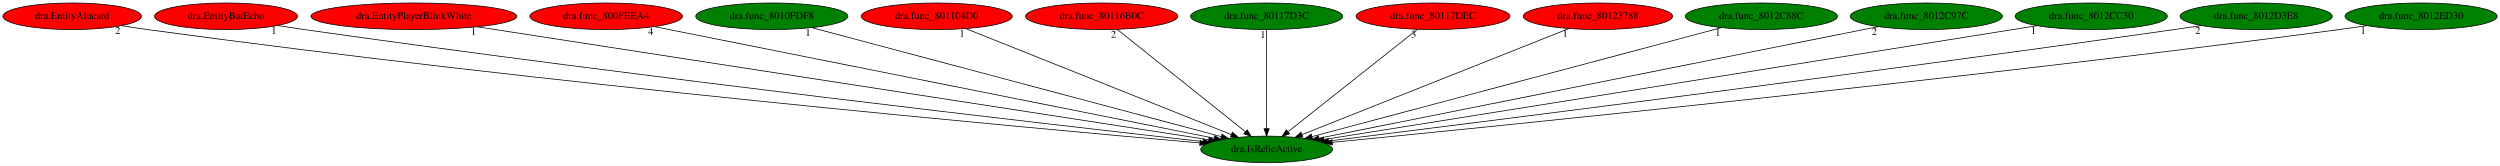
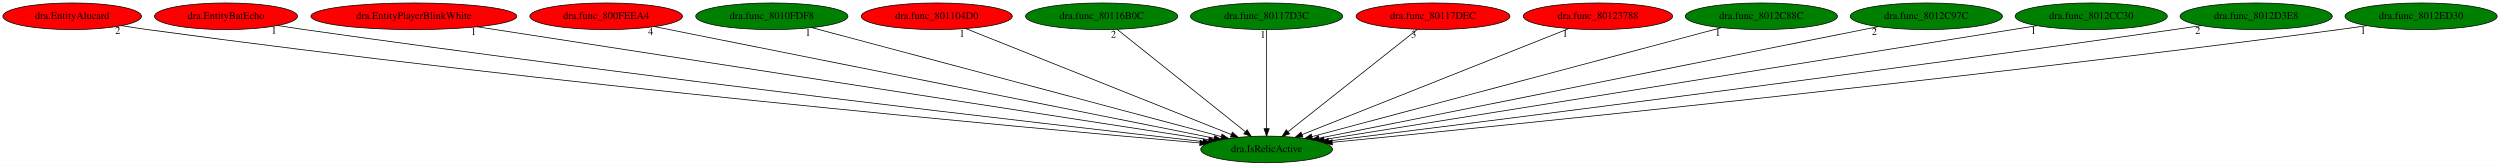
<svg xmlns="http://www.w3.org/2000/svg" xmlns:xlink="http://www.w3.org/1999/xlink" width="3380pt" height="224pt" viewBox="0.00 0.00 3380.28 224.00">
  <g id="graph0" class="graph" transform="scale(1 1) rotate(0) translate(4 220)">
    <polygon fill="white" stroke="transparent" points="-4,4 -4,-220 3376.28,-220 3376.28,4 -4,4" />
    <g id="node1" class="node">
      <ellipse fill="green" stroke="black" cx="1708.59" cy="-18" rx="89.08" ry="18" />
      <text text-anchor="middle" x="1708.59" y="-14.3" font-family="Times,serif" font-size="14.00">dra.IsRelicActive</text>
    </g>
    <g id="node2" class="node">
      <g id="a_node2">
        <a xlink:href="dra.EntityAlucard.svg" xlink:title="dra.EntityAlucard">
          <ellipse fill="red" stroke="black" cx="93.59" cy="-198" rx="93.68" ry="18" />
          <text text-anchor="middle" x="93.59" y="-194.3" font-family="Times,serif" font-size="14.00">dra.EntityAlucard</text>
        </a>
      </g>
    </g>
    <g id="edge1" class="edge">
      <path fill="none" stroke="black" d="M160.17,-185.32C171.95,-183.42 184.12,-181.57 195.59,-180 733.63,-106.6 1383.18,-47.27 1618.22,-26.74" />
      <polygon fill="black" stroke="black" points="1618.77,-30.2 1628.42,-25.85 1618.16,-23.23 1618.77,-30.2" />
      <text text-anchor="middle" x="155.17" y="-174.12" font-family="Times,serif" font-size="14.00">2</text>
    </g>
    <g id="node3" class="node">
      <g id="a_node3">
        <a xlink:href="dra.EntityBatEcho.svg" xlink:title="dra.EntityBatEcho">
          <ellipse fill="red" stroke="black" cx="301.59" cy="-198" rx="96.68" ry="18" />
          <text text-anchor="middle" x="301.59" y="-194.3" font-family="Times,serif" font-size="14.00">dra.EntityBatEcho</text>
        </a>
      </g>
    </g>
    <g id="edge2" class="edge">
      <path fill="none" stroke="black" d="M371.39,-185.44C383.45,-183.55 395.87,-181.66 407.59,-180 864.57,-115.1 1414,-51.99 1622.6,-28.56" />
      <polygon fill="black" stroke="black" points="1623.03,-32.03 1632.58,-27.44 1622.25,-25.08 1623.03,-32.03" />
      <text text-anchor="middle" x="366.39" y="-174.24" font-family="Times,serif" font-size="14.00">1</text>
    </g>
    <g id="node4" class="node">
      <g id="a_node4">
        <a xlink:href="dra.EntityPlayerBlinkWhite.svg" xlink:title="dra.EntityPlayerBlinkWhite">
          <ellipse fill="red" stroke="black" cx="555.59" cy="-198" rx="139.18" ry="18" />
          <text text-anchor="middle" x="555.59" y="-194.3" font-family="Times,serif" font-size="14.00">dra.EntityPlayerBlinkWhite</text>
        </a>
      </g>
    </g>
    <g id="edge3" class="edge">
      <path fill="none" stroke="black" d="M641.31,-183.77C857.49,-150.39 1422.43,-63.18 1630.33,-31.08" />
      <polygon fill="black" stroke="black" points="1630.91,-34.53 1640.25,-29.55 1629.84,-27.62 1630.91,-34.53" />
      <text text-anchor="middle" x="636.31" y="-172.57" font-family="Times,serif" font-size="14.00">1</text>
    </g>
    <g id="node5" class="node">
      <g id="a_node5">
        <a xlink:href="dra.func_800FEEA4.svg" xlink:title="dra.func_800FEEA4">
          <ellipse fill="red" stroke="black" cx="815.59" cy="-198" rx="103.18" ry="18" />
          <text text-anchor="middle" x="815.59" y="-194.3" font-family="Times,serif" font-size="14.00">dra.func_800FEEA4</text>
        </a>
      </g>
    </g>
    <g id="edge4" class="edge">
      <path fill="none" stroke="black" d="M880.89,-183.98C1044.02,-151.47 1468.34,-66.89 1637.48,-33.17" />
      <polygon fill="black" stroke="black" points="1638.4,-36.56 1647.52,-31.17 1637.03,-29.69 1638.4,-36.56" />
      <text text-anchor="middle" x="875.89" y="-172.78" font-family="Times,serif" font-size="14.00">4</text>
    </g>
    <g id="node6" class="node">
      <g id="a_node6">
        <a xlink:href="dra.func_8010FDF8.svg" xlink:title="dra.func_8010FDF8">
          <ellipse fill="green" stroke="black" cx="1039.59" cy="-198" rx="102.88" ry="18" />
          <text text-anchor="middle" x="1039.59" y="-194.3" font-family="Times,serif" font-size="14.00">dra.func_8010FDF8</text>
        </a>
      </g>
    </g>
    <g id="edge5" class="edge">
      <path fill="none" stroke="black" d="M1093.49,-182.66C1216.53,-149.92 1517.45,-69.86 1647.29,-35.31" />
      <polygon fill="black" stroke="black" points="1648.32,-38.66 1657.09,-32.7 1646.52,-31.89 1648.32,-38.66" />
      <text text-anchor="middle" x="1088.49" y="-171.46" font-family="Times,serif" font-size="14.00">1</text>
    </g>
    <g id="node7" class="node">
      <g id="a_node7">
        <a xlink:href="dra.func_801104D0.svg" xlink:title="dra.func_801104D0">
          <ellipse fill="red" stroke="black" cx="1262.59" cy="-198" rx="102.08" ry="18" />
          <text text-anchor="middle" x="1262.59" y="-194.3" font-family="Times,serif" font-size="14.00">dra.func_801104D0</text>
        </a>
      </g>
    </g>
    <g id="edge6" class="edge">
      <path fill="none" stroke="black" d="M1301.78,-181.36C1383.53,-148.73 1571.99,-73.52 1660.74,-38.1" />
      <polygon fill="black" stroke="black" points="1662.29,-41.25 1670.28,-34.29 1659.7,-34.74 1662.29,-41.25" />
      <text text-anchor="middle" x="1296.78" y="-170.16" font-family="Times,serif" font-size="14.00">1</text>
    </g>
    <g id="node8" class="node">
      <g id="a_node8">
        <a xlink:href="dra.func_80116B0C.svg" xlink:title="dra.func_80116B0C">
-           <ellipse fill="red" stroke="black" cx="1485.59" cy="-198" rx="102.88" ry="18" />
+           <ellipse fill="green" stroke="black" cx="1485.59" cy="-198" rx="102.88" ry="18" />
          <text text-anchor="middle" x="1485.59" y="-194.3" font-family="Times,serif" font-size="14.00">dra.func_80116B0C</text>
        </a>
      </g>
    </g>
    <g id="edge7" class="edge">
      <path fill="none" stroke="black" d="M1506.57,-180.25C1546.68,-148.24 1634.31,-78.29 1679.84,-41.95" />
      <polygon fill="black" stroke="black" points="1682.2,-44.55 1687.83,-35.57 1677.83,-39.07 1682.2,-44.55" />
      <text text-anchor="middle" x="1501.57" y="-169.05" font-family="Times,serif" font-size="14.00">2</text>
    </g>
    <g id="node9" class="node">
      <g id="a_node9">
        <a xlink:href="dra.func_80117D3C.svg" xlink:title="dra.func_80117D3C">
          <ellipse fill="green" stroke="black" cx="1708.59" cy="-198" rx="102.88" ry="18" />
          <text text-anchor="middle" x="1708.59" y="-194.3" font-family="Times,serif" font-size="14.00">dra.func_80117D3C</text>
        </a>
      </g>
    </g>
    <g id="edge8" class="edge">
      <path fill="none" stroke="black" d="M1708.59,-179.93C1708.59,-148.97 1708.59,-83.3 1708.59,-46.13" />
      <polygon fill="black" stroke="black" points="1712.09,-46.02 1708.59,-36.02 1705.09,-46.02 1712.09,-46.02" />
      <text text-anchor="middle" x="1703.59" y="-168.73" font-family="Times,serif" font-size="14.00">1</text>
    </g>
    <g id="node10" class="node">
      <g id="a_node10">
        <a xlink:href="dra.func_80117DEC.svg" xlink:title="dra.func_80117DEC">
          <ellipse fill="red" stroke="black" cx="1933.59" cy="-198" rx="103.98" ry="18" />
          <text text-anchor="middle" x="1933.59" y="-194.3" font-family="Times,serif" font-size="14.00">dra.func_80117DEC</text>
        </a>
      </g>
    </g>
    <g id="edge9" class="edge">
      <path fill="none" stroke="black" d="M1912.42,-180.25C1871.95,-148.24 1783.54,-78.29 1737.6,-41.95" />
      <polygon fill="black" stroke="black" points="1739.55,-39.03 1729.54,-35.57 1735.21,-44.52 1739.55,-39.03" />
      <text text-anchor="middle" x="1907.42" y="-169.05" font-family="Times,serif" font-size="14.00">3</text>
    </g>
    <g id="node11" class="node">
      <g id="a_node11">
        <a xlink:href="dra.func_80123788.svg" xlink:title="dra.func_80123788">
          <ellipse fill="red" stroke="black" cx="2156.59" cy="-198" rx="100.98" ry="18" />
          <text text-anchor="middle" x="2156.59" y="-194.3" font-family="Times,serif" font-size="14.00">dra.func_80123788</text>
        </a>
      </g>
    </g>
    <g id="edge10" class="edge">
      <path fill="none" stroke="black" d="M2117.23,-181.36C2035.03,-148.7 1845.42,-73.36 1756.39,-37.99" />
      <polygon fill="black" stroke="black" points="1757.66,-34.73 1747.07,-34.29 1755.07,-41.23 1757.66,-34.73" />
      <text text-anchor="middle" x="2112.23" y="-170.16" font-family="Times,serif" font-size="14.00">1</text>
    </g>
    <g id="node12" class="node">
      <g id="a_node12">
        <a xlink:href="dra.func_8012C88C.svg" xlink:title="dra.func_8012C88C">
          <ellipse fill="green" stroke="black" cx="2377.59" cy="-198" rx="102.88" ry="18" />
          <text text-anchor="middle" x="2377.59" y="-194.3" font-family="Times,serif" font-size="14.00">dra.func_8012C88C</text>
        </a>
      </g>
    </g>
    <g id="edge11" class="edge">
      <path fill="none" stroke="black" d="M2323.69,-182.66C2200.65,-149.92 1899.74,-69.86 1769.89,-35.31" />
      <polygon fill="black" stroke="black" points="1770.66,-31.89 1760.1,-32.7 1768.86,-38.66 1770.66,-31.89" />
      <text text-anchor="middle" x="2318.69" y="-171.46" font-family="Times,serif" font-size="14.00">1</text>
    </g>
    <g id="node13" class="node">
      <g id="a_node13">
        <a xlink:href="dra.func_8012C97C.svg" xlink:title="dra.func_8012C97C">
          <ellipse fill="green" stroke="black" cx="2600.59" cy="-198" rx="102.88" ry="18" />
          <text text-anchor="middle" x="2600.59" y="-194.3" font-family="Times,serif" font-size="14.00">dra.func_8012C97C</text>
        </a>
      </g>
    </g>
    <g id="edge12" class="edge">
      <path fill="none" stroke="black" d="M2535.36,-183.98C2372.42,-151.47 1948.57,-66.89 1779.62,-33.17" />
      <polygon fill="black" stroke="black" points="1780.08,-29.7 1769.59,-31.17 1778.71,-36.56 1780.08,-29.7" />
      <text text-anchor="middle" x="2530.36" y="-172.78" font-family="Times,serif" font-size="14.00">2</text>
    </g>
    <g id="node14" class="node">
      <g id="a_node14">
        <a xlink:href="dra.func_8012CC30.svg" xlink:title="dra.func_8012CC30">
          <ellipse fill="green" stroke="black" cx="2823.59" cy="-198" rx="102.88" ry="18" />
          <text text-anchor="middle" x="2823.59" y="-194.3" font-family="Times,serif" font-size="14.00">dra.func_8012CC30</text>
        </a>
      </g>
    </g>
    <g id="edge13" class="edge">
      <path fill="none" stroke="black" d="M2750.43,-185.32C2549.85,-153.3 1992.44,-64.31 1786.43,-31.43" />
      <polygon fill="black" stroke="black" points="1786.72,-27.93 1776.3,-29.81 1785.62,-34.84 1786.72,-27.93" />
      <text text-anchor="middle" x="2745.43" y="-174.12" font-family="Times,serif" font-size="14.00">1</text>
    </g>
    <g id="node15" class="node">
      <g id="a_node15">
        <a xlink:href="dra.func_8012D3E8.svg" xlink:title="dra.func_8012D3E8">
          <ellipse fill="green" stroke="black" cx="3046.59" cy="-198" rx="102.88" ry="18" />
          <text text-anchor="middle" x="3046.59" y="-194.3" font-family="Times,serif" font-size="14.00">dra.func_8012D3E8</text>
        </a>
      </g>
    </g>
    <g id="edge14" class="edge">
      <path fill="none" stroke="black" d="M2972.59,-185.44C2960.24,-183.58 2947.56,-181.7 2935.59,-180 2506.21,-118.96 1991.06,-54.07 1792.39,-29.36" />
      <polygon fill="black" stroke="black" points="1792.67,-25.87 1782.31,-28.11 1791.81,-32.82 1792.67,-25.87" />
      <text text-anchor="middle" x="2967.59" y="-174.24" font-family="Times,serif" font-size="14.00">2</text>
    </g>
    <g id="node16" class="node">
      <g id="a_node16">
        <a xlink:href="dra.func_8012ED30.svg" xlink:title="dra.func_8012ED30">
          <ellipse fill="green" stroke="black" cx="3269.59" cy="-198" rx="102.88" ry="18" />
          <text text-anchor="middle" x="3269.59" y="-194.3" font-family="Times,serif" font-size="14.00">dra.func_8012ED30</text>
        </a>
      </g>
    </g>
    <g id="edge15" class="edge">
      <path fill="none" stroke="black" d="M3196.21,-185.32C3183.67,-183.45 3170.77,-181.61 3158.59,-180 2644.2,-112.08 2024.58,-49.77 1797.51,-27.58" />
      <polygon fill="black" stroke="black" points="1797.61,-24.07 1787.32,-26.58 1796.93,-31.04 1797.61,-24.07" />
      <text text-anchor="middle" x="3191.21" y="-174.12" font-family="Times,serif" font-size="14.00">1</text>
    </g>
  </g>
</svg>
